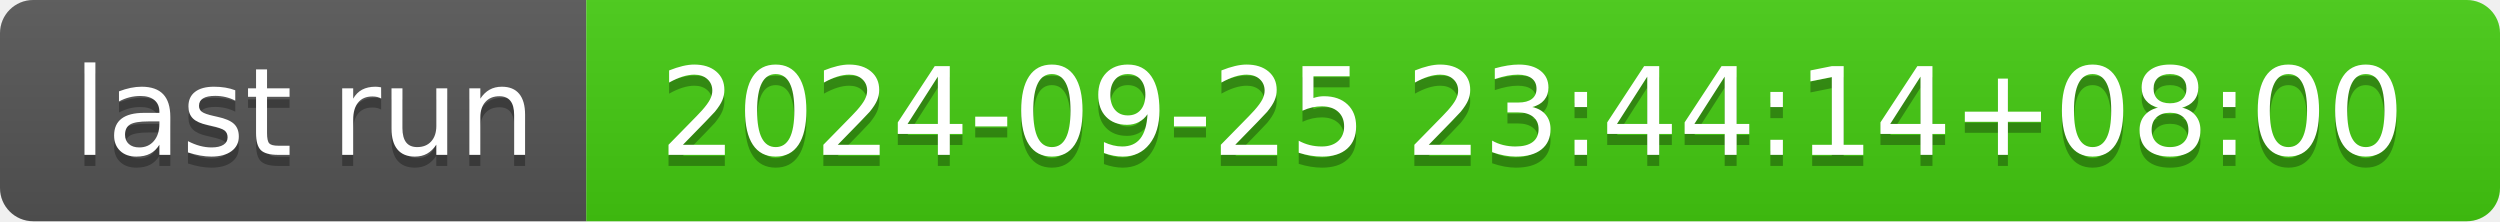
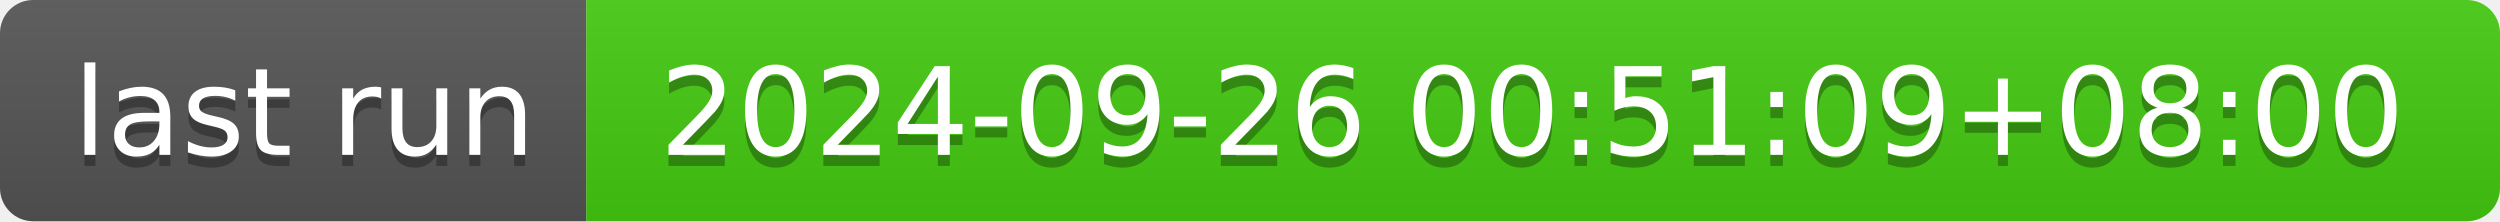
- <svg xmlns="http://www.w3.org/2000/svg" width="226" height="20" role="img" aria-label="last run: 2024-09-25 23:44:14+08:00">
+ <svg xmlns="http://www.w3.org/2000/svg" width="226" height="20" role="img" aria-label="last run: 2024-09-26 00:51:09+08:00">
  <linearGradient id="s" x2="0" y2="100%">
    <stop offset="0" stop-color="#bbb" stop-opacity=".1" />
    <stop offset="1" stop-opacity=".1" />
  </linearGradient>
  <clipPath id="r">
    <rect width="226" height="20" rx="3" fill="#fff" />
  </clipPath>
  <g clip-path="url(#r)">
    <rect width="53" height="20" fill="#555" />
    <rect x="53" width="173" height="20" fill="#4c1" />
    <rect width="226" height="20" fill="url(#s)" />
  </g>
  <g fill="#fff" text-anchor="middle" font-family="Verdana,Geneva,DejaVu Sans,sans-serif" text-rendering="geometricPrecision" font-size="110">
    <text aria-hidden="true" x="275" y="150" fill="#010101" fill-opacity=".3" transform="scale(.1)" textLength="430">last run</text>
    <text x="275" y="140" transform="scale(.1)" fill="#fff" textLength="430">last run</text>
-     <text aria-hidden="true" x="1385" y="150" fill="#010101" fill-opacity=".3" transform="scale(.1)" textLength="1630">2024-09-25 23:44:14+08:00</text>
-     <text x="1385" y="140" transform="scale(.1)" fill="#fff" textLength="1630">2024-09-25 23:44:14+08:00</text>
+     <text aria-hidden="true" x="1385" y="150" fill="#010101" fill-opacity=".3" transform="scale(.1)" textLength="1630">2024-09-26 00:51:09+08:00</text>
+     <text x="1385" y="140" transform="scale(.1)" fill="#fff" textLength="1630">2024-09-26 00:51:09+08:00</text>
  </g>
</svg>
